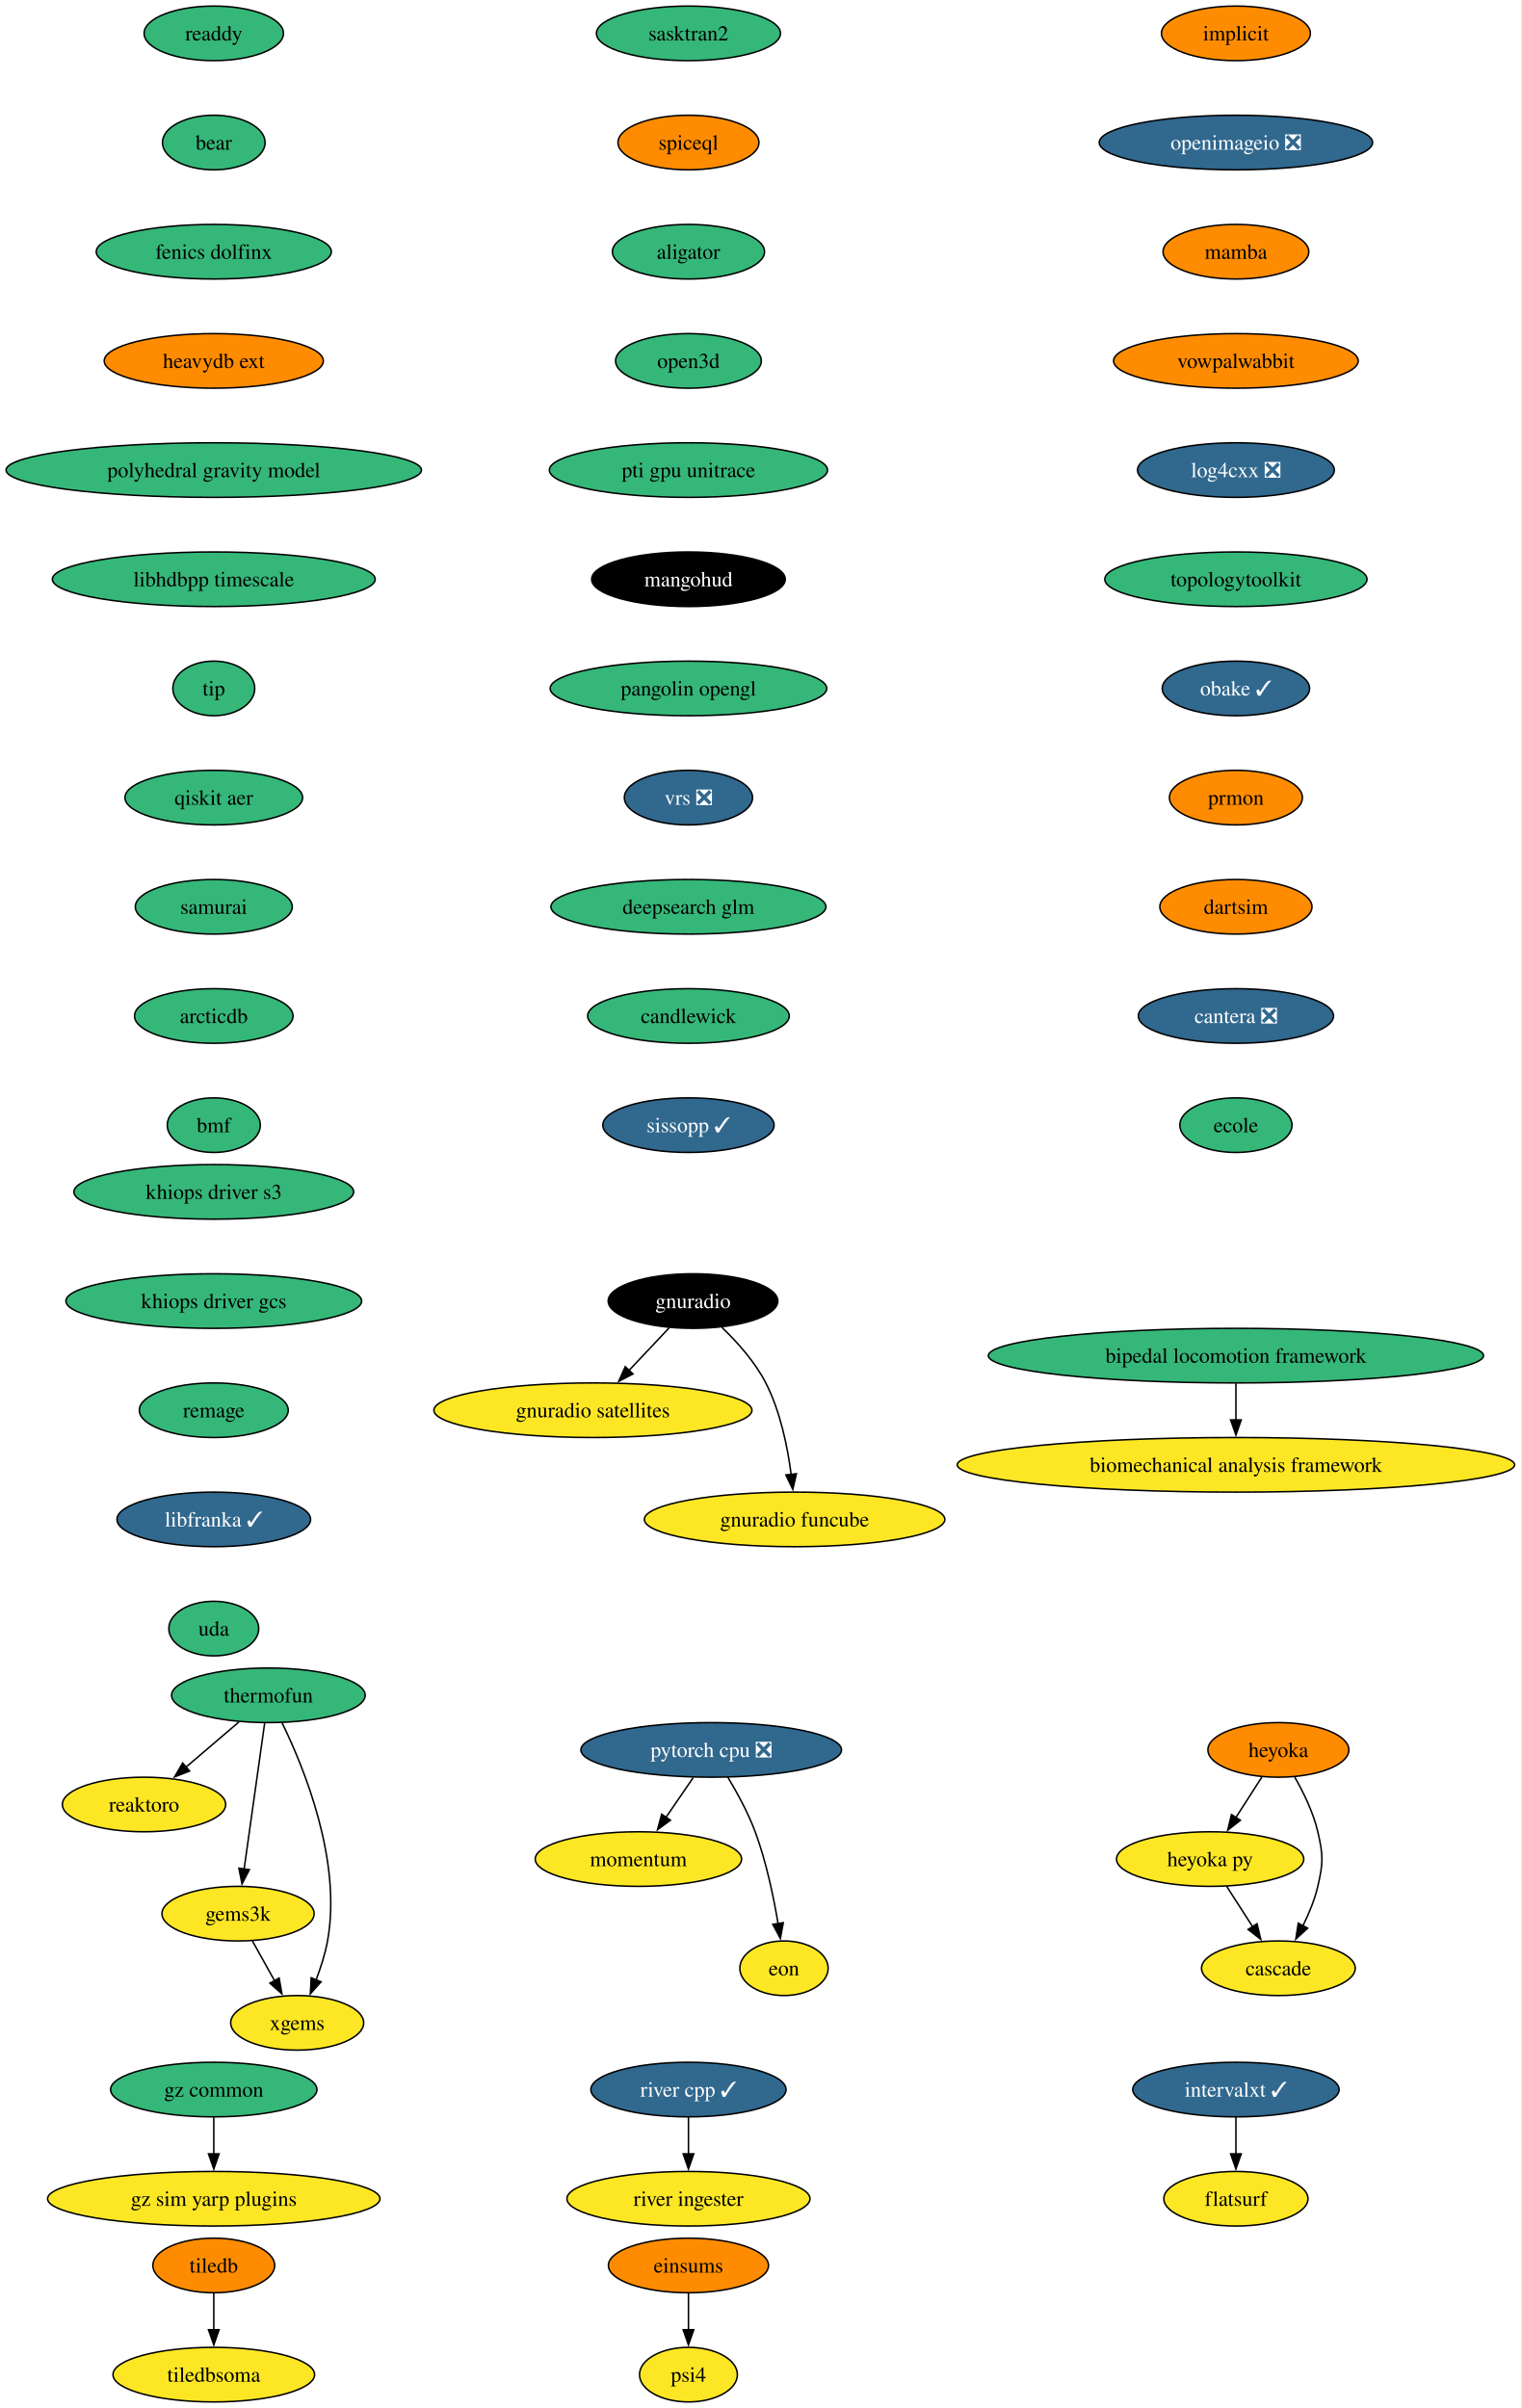
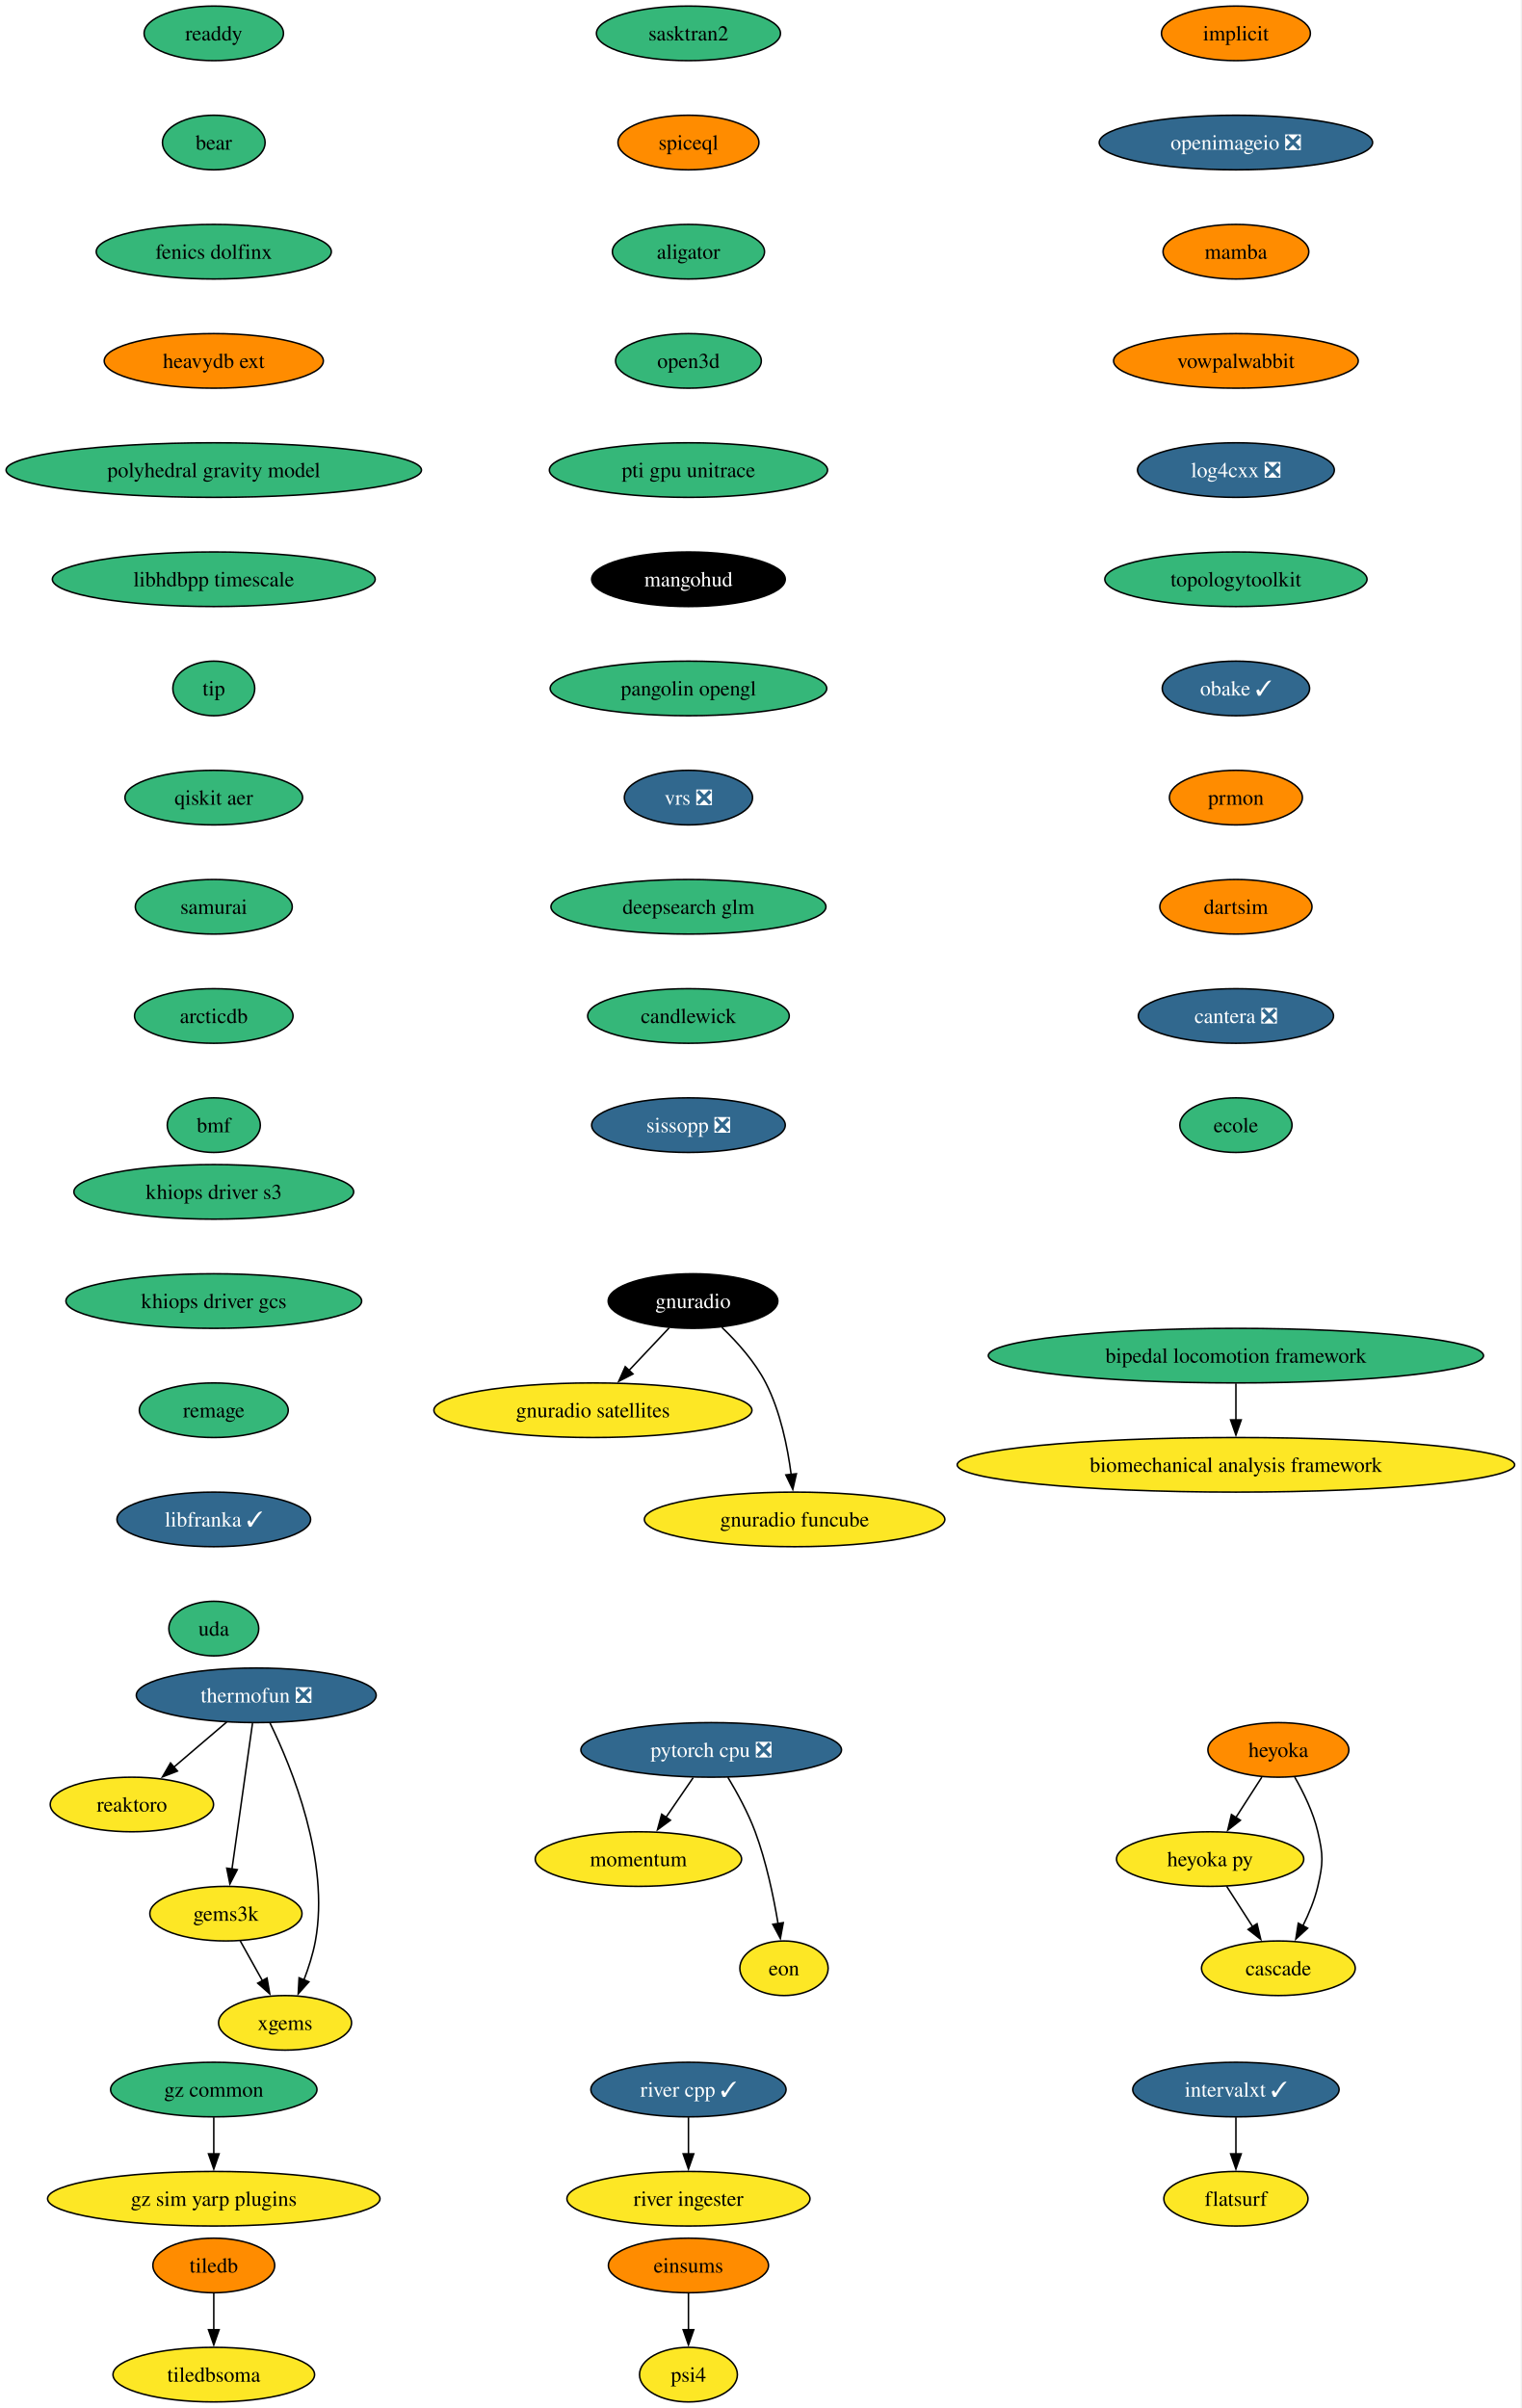
<svg xmlns="http://www.w3.org/2000/svg" xmlns:xlink="http://www.w3.org/1999/xlink" width="1003pt" height="1588pt" viewBox="0.00 0.00 1003.00 1588.00">
  <g id="graph0" class="graph" transform="scale(1 1) rotate(0) translate(4 1584)">
    <polygon fill="white" stroke="none" points="-4,4 -4,-1584 998.75,-1584 998.75,4 -4,4" />
    <g id="node1" class="node">
      <g id="a_node1">
        <a xlink:href="https://github.com/conda-forge/implicit-feedstock" xlink:title="implicit">
          <ellipse fill="#ff8c00" stroke="black" cx="810.97" cy="-1562" rx="49.1" ry="18" />
          <text xml:space="preserve" text-anchor="middle" x="810.97" y="-1557.33" font-family="Times,serif" font-size="14.00">implicit</text>
        </a>
      </g>
    </g>
    <g id="node2" class="node">
      <g id="a_node2">
        <a xlink:href="https://github.com/conda-forge/openimageio-feedstock/pull/131" xlink:title="openimageio ❎">
          <ellipse fill="#31688e" stroke="black" cx="810.97" cy="-1490" rx="90.14" ry="18" />
          <text xml:space="preserve" text-anchor="middle" x="810.97" y="-1485.33" font-family="Times,serif" font-size="14.00" fill="white">openimageio ❎</text>
        </a>
      </g>
    </g>
    <g id="node9" class="node">
      <g id="a_node9">
        <a xlink:href="https://github.com/conda-forge/mamba-feedstock" xlink:title="mamba">
          <ellipse fill="#ff8c00" stroke="black" cx="810.97" cy="-1418" rx="48.05" ry="18" />
          <text xml:space="preserve" text-anchor="middle" x="810.97" y="-1413.33" font-family="Times,serif" font-size="14.00">mamba</text>
        </a>
      </g>
    </g>
    <g id="node3" class="node">
      <g id="a_node3">
        <a xlink:href="https://github.com/conda-forge/tiledb-feedstock" xlink:title="tiledb">
          <ellipse fill="#ff8c00" stroke="black" cx="136.97" cy="-90" rx="40.16" ry="18" />
          <text xml:space="preserve" text-anchor="middle" x="136.97" y="-85.33" font-family="Times,serif" font-size="14.00">tiledb</text>
        </a>
      </g>
    </g>
    <g id="node4" class="node">
      <g id="a_node4">
        <a xlink:href="https://github.com/conda-forge/tiledbsoma-feedstock" xlink:title="tiledbsoma">
          <ellipse fill="#fde725" stroke="black" cx="136.97" cy="-18" rx="66.47" ry="18" />
          <text xml:space="preserve" text-anchor="middle" x="136.97" y="-13.32" font-family="Times,serif" font-size="14.00">tiledbsoma</text>
        </a>
      </g>
    </g>
    <g id="edge2" class="edge">
      <path fill="none" stroke="black" d="M136.97,-71.7C136.97,-64.41 136.97,-55.73 136.97,-47.54" />
      <polygon fill="black" stroke="black" points="140.47,-47.62 136.97,-37.62 133.47,-47.62 140.47,-47.62" />
    </g>
    <g id="node5" class="node">
      <g id="a_node5">
        <a xlink:href="https://github.com/conda-forge/reaktoro-feedstock" xlink:title="reaktoro">
-           <ellipse fill="#fde725" stroke="black" cx="90.97" cy="-394" rx="53.84" ry="18" />
-           <text xml:space="preserve" text-anchor="middle" x="90.97" y="-389.32" font-family="Times,serif" font-size="14.00">reaktoro</text>
+           <ellipse fill="#fde725" stroke="black" cx="82.97" cy="-394" rx="53.84" ry="18" />
+           <text xml:space="preserve" text-anchor="middle" x="82.97" y="-389.32" font-family="Times,serif" font-size="14.00">reaktoro</text>
        </a>
      </g>
    </g>
    <g id="node6" class="node">
      <g id="a_node6">
        <a xlink:href="https://github.com/conda-forge/pytorch-cpu-feedstock/pull/472" xlink:title="pytorch cpu ❎">
          <ellipse fill="#31688e" stroke="black" cx="464.97" cy="-430" rx="85.93" ry="18" />
          <text xml:space="preserve" text-anchor="middle" x="464.97" y="-425.32" font-family="Times,serif" font-size="14.00" fill="white">pytorch cpu ❎</text>
        </a>
      </g>
    </g>
    <g id="node7" class="node">
      <g id="a_node7">
        <a xlink:href="https://github.com/conda-forge/momentum-feedstock" xlink:title="momentum">
          <ellipse fill="#fde725" stroke="black" cx="416.97" cy="-358" rx="68.04" ry="18" />
          <text xml:space="preserve" text-anchor="middle" x="416.97" y="-353.32" font-family="Times,serif" font-size="14.00">momentum</text>
        </a>
      </g>
    </g>
    <g id="edge3" class="edge">
      <path fill="none" stroke="black" d="M453.1,-411.7C447.69,-403.81 441.17,-394.3 435.17,-385.55" />
      <polygon fill="black" stroke="black" points="438.09,-383.62 429.55,-377.35 432.32,-387.58 438.09,-383.62" />
    </g>
    <g id="node8" class="node">
      <g id="a_node8">
        <a xlink:href="https://github.com/conda-forge/eon-feedstock" xlink:title="eon">
          <ellipse fill="#fde725" stroke="black" cx="512.97" cy="-286" rx="29.11" ry="18" />
          <text xml:space="preserve" text-anchor="middle" x="512.97" y="-281.32" font-family="Times,serif" font-size="14.00">eon</text>
        </a>
      </g>
    </g>
    <g id="edge4" class="edge">
      <path fill="none" stroke="black" d="M475.96,-411.94C482.04,-401.84 489.29,-388.59 493.97,-376 501.25,-356.38 506.08,-333.24 509.05,-315.48" />
      <polygon fill="black" stroke="black" points="512.5,-316.06 510.58,-305.64 505.58,-314.98 512.5,-316.06" />
    </g>
    <g id="node10" class="node">
      <g id="a_node10">
        <a xlink:href="https://github.com/conda-forge/vowpalwabbit-feedstock" xlink:title="vowpalwabbit">
          <ellipse fill="#ff8c00" stroke="black" cx="810.97" cy="-1346" rx="80.67" ry="18" />
          <text xml:space="preserve" text-anchor="middle" x="810.97" y="-1341.33" font-family="Times,serif" font-size="14.00">vowpalwabbit</text>
        </a>
      </g>
    </g>
    <g id="node14" class="node">
      <g id="a_node14">
        <a xlink:href="https://github.com/conda-forge/log4cxx-feedstock/pull/35" xlink:title="log4cxx ❎">
          <ellipse fill="#31688e" stroke="black" cx="810.97" cy="-1274" rx="64.89" ry="18" />
          <text xml:space="preserve" text-anchor="middle" x="810.97" y="-1269.33" font-family="Times,serif" font-size="14.00" fill="white">log4cxx ❎</text>
        </a>
      </g>
    </g>
    <g id="node11" class="node">
      <g id="a_node11">
-         <a xlink:href="https://github.com/conda-forge/thermofun-feedstock" xlink:title="thermofun">
-           <ellipse fill="#35b779" stroke="black" cx="172.97" cy="-466" rx="63.84" ry="18" />
-           <text xml:space="preserve" text-anchor="middle" x="172.97" y="-461.32" font-family="Times,serif" font-size="14.00">thermofun</text>
+         <a xlink:href="https://github.com/conda-forge/thermofun-feedstock/pull/68" xlink:title="thermofun ❎">
+           <ellipse fill="#31688e" stroke="black" cx="164.97" cy="-466" rx="79.09" ry="18" />
+           <text xml:space="preserve" text-anchor="middle" x="164.97" y="-461.32" font-family="Times,serif" font-size="14.00" fill="white">thermofun ❎</text>
        </a>
      </g>
    </g>
    <g id="edge7" class="edge">
-       <path fill="none" stroke="black" d="M153.53,-448.41C143.04,-439.45 129.92,-428.25 118.4,-418.42" />
-       <polygon fill="black" stroke="black" points="121.01,-416.04 111.13,-412.21 116.46,-421.37 121.01,-416.04" />
+       <path fill="none" stroke="black" d="M145.53,-448.41C135.04,-439.45 121.92,-428.25 110.4,-418.42" />
+       <polygon fill="black" stroke="black" points="113.01,-416.04 103.13,-412.21 108.46,-421.37 113.01,-416.04" />
    </g>
    <g id="node12" class="node">
      <g id="a_node12">
        <a xlink:href="https://github.com/conda-forge/gems3k-feedstock" xlink:title="gems3k">
-           <ellipse fill="#fde725" stroke="black" cx="152.97" cy="-322" rx="50.16" ry="18" />
-           <text xml:space="preserve" text-anchor="middle" x="152.97" y="-317.32" font-family="Times,serif" font-size="14.00">gems3k</text>
+           <ellipse fill="#fde725" stroke="black" cx="144.97" cy="-322" rx="50.16" ry="18" />
+           <text xml:space="preserve" text-anchor="middle" x="144.97" y="-317.32" font-family="Times,serif" font-size="14.00">gems3k</text>
        </a>
      </g>
    </g>
    <g id="edge8" class="edge">
-       <path fill="none" stroke="black" d="M170.51,-447.59C167.14,-423.61 161.01,-380.14 156.97,-351.42" />
-       <polygon fill="black" stroke="black" points="160.45,-351.02 155.59,-341.61 153.52,-352 160.45,-351.02" />
+       <path fill="none" stroke="black" d="M162.51,-447.59C159.14,-423.61 153.01,-380.14 148.97,-351.42" />
+       <polygon fill="black" stroke="black" points="152.45,-351.02 147.59,-341.61 145.52,-352 152.45,-351.02" />
    </g>
    <g id="node13" class="node">
      <g id="a_node13">
        <a xlink:href="https://github.com/conda-forge/xgems-feedstock" xlink:title="xgems">
-           <ellipse fill="#fde725" stroke="black" cx="191.97" cy="-250" rx="43.84" ry="18" />
-           <text xml:space="preserve" text-anchor="middle" x="191.97" y="-245.32" font-family="Times,serif" font-size="14.00">xgems</text>
+           <ellipse fill="#fde725" stroke="black" cx="183.97" cy="-250" rx="43.84" ry="18" />
+           <text xml:space="preserve" text-anchor="middle" x="183.97" y="-245.32" font-family="Times,serif" font-size="14.00">xgems</text>
        </a>
      </g>
    </g>
    <g id="edge9" class="edge">
-       <path fill="none" stroke="black" d="M182.04,-447.75C196.36,-418.43 221.62,-356.91 211.97,-304 210.39,-295.35 207.47,-286.28 204.35,-278.14" />
-       <polygon fill="black" stroke="black" points="207.69,-277.05 200.64,-269.14 201.21,-279.72 207.69,-277.05" />
+       <path fill="none" stroke="black" d="M174.04,-447.75C188.36,-418.43 213.62,-356.91 203.97,-304 202.39,-295.35 199.47,-286.28 196.35,-278.14" />
+       <polygon fill="black" stroke="black" points="199.69,-277.05 192.64,-269.14 193.21,-279.72 199.69,-277.05" />
    </g>
    <g id="edge10" class="edge">
-       <path fill="none" stroke="black" d="M162.41,-304.05C166.81,-296.14 172.16,-286.54 177.1,-277.69" />
-       <polygon fill="black" stroke="black" points="180.07,-279.55 181.88,-269.11 173.95,-276.14 180.07,-279.55" />
+       <path fill="none" stroke="black" d="M154.41,-304.05C158.81,-296.14 164.16,-286.54 169.1,-277.69" />
+       <polygon fill="black" stroke="black" points="172.07,-279.55 173.88,-269.11 165.95,-276.14 172.07,-279.55" />
    </g>
    <g id="node15" class="node">
      <g id="a_node15">
        <a xlink:href="https://github.com/conda-forge/topologytoolkit-feedstock" xlink:title="topologytoolkit">
          <ellipse fill="#35b779" stroke="black" cx="810.97" cy="-1202" rx="86.46" ry="18" />
          <text xml:space="preserve" text-anchor="middle" x="810.97" y="-1197.33" font-family="Times,serif" font-size="14.00">topologytoolkit</text>
        </a>
      </g>
    </g>
    <g id="node16" class="node">
      <g id="a_node16">
        <a xlink:href="https://github.com/conda-forge/obake-feedstock/pull/60" xlink:title="obake ✓">
          <ellipse fill="#31688e" stroke="black" cx="810.97" cy="-1130" rx="48.58" ry="18" />
          <text xml:space="preserve" text-anchor="middle" x="810.97" y="-1125.33" font-family="Times,serif" font-size="14.00" fill="white">obake ✓</text>
        </a>
      </g>
    </g>
    <g id="node17" class="node">
      <g id="a_node17">
        <a xlink:href="https://github.com/conda-forge/prmon-feedstock" xlink:title="prmon">
          <ellipse fill="#ff8c00" stroke="black" cx="810.97" cy="-1058" rx="43.84" ry="18" />
          <text xml:space="preserve" text-anchor="middle" x="810.97" y="-1053.33" font-family="Times,serif" font-size="14.00">prmon</text>
        </a>
      </g>
    </g>
    <g id="node21" class="node">
      <g id="a_node21">
        <a xlink:href="https://github.com/conda-forge/dartsim-feedstock" xlink:title="dartsim">
          <ellipse fill="#ff8c00" stroke="black" cx="810.97" cy="-986" rx="50.16" ry="18" />
          <text xml:space="preserve" text-anchor="middle" x="810.97" y="-981.33" font-family="Times,serif" font-size="14.00">dartsim</text>
        </a>
      </g>
    </g>
    <g id="node18" class="node">
      <g id="a_node18">
        <a xlink:href="https://github.com/conda-forge/gnuradio-feedstock" xlink:title="gnuradio">
          <ellipse fill="#000000" stroke="black" cx="452.97" cy="-726" rx="55.94" ry="18" />
          <text xml:space="preserve" text-anchor="middle" x="452.97" y="-721.33" font-family="Times,serif" font-size="14.00" fill="white">gnuradio</text>
        </a>
      </g>
    </g>
    <g id="node19" class="node">
      <g id="a_node19">
        <a xlink:href="https://github.com/conda-forge/gnuradio-satellites-feedstock" xlink:title="gnuradio satellites">
          <ellipse fill="#fde725" stroke="black" cx="386.97" cy="-654" rx="104.87" ry="18" />
          <text xml:space="preserve" text-anchor="middle" x="386.97" y="-649.33" font-family="Times,serif" font-size="14.00">gnuradio satellites</text>
        </a>
      </g>
    </g>
    <g id="edge15" class="edge">
      <path fill="none" stroke="black" d="M437.32,-708.41C429.39,-699.99 419.57,-689.58 410.73,-680.2" />
      <polygon fill="black" stroke="black" points="413.4,-677.93 403.99,-673.06 408.3,-682.73 413.4,-677.93" />
    </g>
    <g id="node20" class="node">
      <g id="a_node20">
        <a xlink:href="https://github.com/conda-forge/gnuradio-funcube-feedstock" xlink:title="gnuradio funcube">
          <ellipse fill="#fde725" stroke="black" cx="519.97" cy="-582" rx="99.08" ry="18" />
          <text xml:space="preserve" text-anchor="middle" x="519.97" y="-577.33" font-family="Times,serif" font-size="14.00">gnuradio funcube</text>
        </a>
      </g>
    </g>
    <g id="edge16" class="edge">
      <path fill="none" stroke="black" d="M472.01,-708.65C482.1,-698.98 493.84,-685.92 500.97,-672 510.6,-653.17 515.36,-629.69 517.7,-611.58" />
      <polygon fill="black" stroke="black" points="521.16,-612.11 518.78,-601.79 514.2,-611.35 521.16,-612.11" />
    </g>
    <g id="node22" class="node">
      <g id="a_node22">
        <a xlink:href="https://github.com/conda-forge/cantera-feedstock/pull/68" xlink:title="cantera ❎">
          <ellipse fill="#31688e" stroke="black" cx="810.97" cy="-914" rx="64.36" ry="18" />
          <text xml:space="preserve" text-anchor="middle" x="810.97" y="-909.33" font-family="Times,serif" font-size="14.00" fill="white">cantera ❎</text>
        </a>
      </g>
    </g>
    <g id="node23" class="node">
      <g id="a_node23">
        <a xlink:href="https://github.com/conda-forge/ecole-feedstock" xlink:title="ecole">
          <ellipse fill="#35b779" stroke="black" cx="810.97" cy="-842" rx="37" ry="18" />
          <text xml:space="preserve" text-anchor="middle" x="810.97" y="-837.33" font-family="Times,serif" font-size="14.00">ecole</text>
        </a>
      </g>
    </g>
    <g id="node24" class="node">
      <g id="a_node24">
        <a xlink:href="https://github.com/conda-forge/heyoka-feedstock" xlink:title="heyoka">
          <ellipse fill="#ff8c00" stroke="black" cx="838.97" cy="-430" rx="46.47" ry="18" />
          <text xml:space="preserve" text-anchor="middle" x="838.97" y="-425.32" font-family="Times,serif" font-size="14.00">heyoka</text>
        </a>
      </g>
    </g>
    <g id="node25" class="node">
      <g id="a_node25">
        <a xlink:href="https://github.com/conda-forge/heyoka.py-feedstock" xlink:title="heyoka py">
          <ellipse fill="#fde725" stroke="black" cx="793.97" cy="-358" rx="61.73" ry="18" />
          <text xml:space="preserve" text-anchor="middle" x="793.97" y="-353.32" font-family="Times,serif" font-size="14.00">heyoka py</text>
        </a>
      </g>
    </g>
    <g id="edge20" class="edge">
      <path fill="none" stroke="black" d="M828.07,-412.05C822.93,-404.06 816.68,-394.33 810.94,-385.4" />
      <polygon fill="black" stroke="black" points="813.93,-383.58 805.58,-377.06 808.04,-387.37 813.93,-383.58" />
    </g>
    <g id="node26" class="node">
      <g id="a_node26">
        <a xlink:href="https://github.com/conda-forge/cascade-feedstock" xlink:title="cascade">
          <ellipse fill="#fde725" stroke="black" cx="838.97" cy="-286" rx="50.68" ry="18" />
          <text xml:space="preserve" text-anchor="middle" x="838.97" y="-281.32" font-family="Times,serif" font-size="14.00">cascade</text>
        </a>
      </g>
    </g>
    <g id="edge21" class="edge">
      <path fill="none" stroke="black" d="M849.74,-412.08C855.5,-402.03 862,-388.78 864.97,-376 868.58,-360.41 868.58,-355.59 864.97,-340 862.9,-331.11 859.13,-322 855.09,-313.89" />
      <polygon fill="black" stroke="black" points="858.27,-312.41 850.46,-305.25 852.1,-315.72 858.27,-312.41" />
    </g>
    <g id="edge22" class="edge">
      <path fill="none" stroke="black" d="M804.86,-340.05C810,-332.06 816.25,-322.33 821.99,-313.4" />
      <polygon fill="black" stroke="black" points="824.89,-315.37 827.35,-305.06 819,-311.58 824.89,-315.37" />
    </g>
    <g id="node27" class="node">
      <g id="a_node27">
        <a xlink:href="https://github.com/conda-forge/intervalxt-feedstock/pull/36" xlink:title="intervalxt ✓">
          <ellipse fill="#31688e" stroke="black" cx="810.97" cy="-206" rx="68.04" ry="18" />
          <text xml:space="preserve" text-anchor="middle" x="810.97" y="-201.33" font-family="Times,serif" font-size="14.00" fill="white">intervalxt ✓</text>
        </a>
      </g>
    </g>
    <g id="node28" class="node">
      <g id="a_node28">
        <a xlink:href="https://github.com/conda-forge/flatsurf-feedstock" xlink:title="flatsurf">
          <ellipse fill="#fde725" stroke="black" cx="810.97" cy="-134" rx="47.53" ry="18" />
          <text xml:space="preserve" text-anchor="middle" x="810.97" y="-129.32" font-family="Times,serif" font-size="14.00">flatsurf</text>
        </a>
      </g>
    </g>
    <g id="edge23" class="edge">
      <path fill="none" stroke="black" d="M810.97,-187.7C810.97,-180.41 810.97,-171.73 810.97,-163.54" />
      <polygon fill="black" stroke="black" points="814.47,-163.62 810.97,-153.62 807.47,-163.62 814.47,-163.62" />
    </g>
    <g id="node29" class="node">
      <g id="a_node29">
        <a xlink:href="https://github.com/conda-forge/readdy-feedstock" xlink:title="readdy">
          <ellipse fill="#35b779" stroke="black" cx="136.97" cy="-1562" rx="45.95" ry="18" />
          <text xml:space="preserve" text-anchor="middle" x="136.97" y="-1557.33" font-family="Times,serif" font-size="14.00">readdy</text>
        </a>
      </g>
    </g>
    <g id="node30" class="node">
      <g id="a_node30">
        <a xlink:href="https://github.com/conda-forge/bear-feedstock" xlink:title="bear">
          <ellipse fill="#35b779" stroke="black" cx="136.97" cy="-1490" rx="33.85" ry="18" />
          <text xml:space="preserve" text-anchor="middle" x="136.97" y="-1485.33" font-family="Times,serif" font-size="14.00">bear</text>
        </a>
      </g>
    </g>
    <g id="node31" class="node">
      <g id="a_node31">
        <a xlink:href="https://github.com/conda-forge/fenics-dolfinx-feedstock" xlink:title="fenics dolfinx">
          <ellipse fill="#35b779" stroke="black" cx="136.97" cy="-1418" rx="77.52" ry="18" />
          <text xml:space="preserve" text-anchor="middle" x="136.97" y="-1413.33" font-family="Times,serif" font-size="14.00">fenics dolfinx</text>
        </a>
      </g>
    </g>
    <g id="node32" class="node">
      <g id="a_node32">
        <a xlink:href="https://github.com/conda-forge/heavydb-ext-feedstock" xlink:title="heavydb ext">
          <ellipse fill="#ff8c00" stroke="black" cx="136.97" cy="-1346" rx="72.25" ry="18" />
          <text xml:space="preserve" text-anchor="middle" x="136.97" y="-1341.33" font-family="Times,serif" font-size="14.00">heavydb ext</text>
        </a>
      </g>
    </g>
    <g id="node35" class="node">
      <g id="a_node35">
        <a xlink:href="https://github.com/conda-forge/polyhedral-gravity-model-feedstock" xlink:title="polyhedral gravity model">
          <ellipse fill="#35b779" stroke="black" cx="136.97" cy="-1274" rx="136.97" ry="18" />
          <text xml:space="preserve" text-anchor="middle" x="136.97" y="-1269.33" font-family="Times,serif" font-size="14.00">polyhedral gravity model</text>
        </a>
      </g>
    </g>
    <g id="node33" class="node">
      <g id="a_node33">
        <a xlink:href="https://github.com/conda-forge/river-cpp-feedstock/pull/29" xlink:title="river cpp ✓">
          <ellipse fill="#31688e" stroke="black" cx="449.97" cy="-206" rx="64.36" ry="18" />
          <text xml:space="preserve" text-anchor="middle" x="449.97" y="-201.33" font-family="Times,serif" font-size="14.00" fill="white">river cpp ✓</text>
        </a>
      </g>
    </g>
    <g id="node34" class="node">
      <g id="a_node34">
        <a xlink:href="https://github.com/conda-forge/river-ingester-feedstock" xlink:title="river ingester">
          <ellipse fill="#fde725" stroke="black" cx="449.97" cy="-134" rx="80.14" ry="18" />
          <text xml:space="preserve" text-anchor="middle" x="449.97" y="-129.32" font-family="Times,serif" font-size="14.00">river ingester</text>
        </a>
      </g>
    </g>
    <g id="edge27" class="edge">
      <path fill="none" stroke="black" d="M449.97,-187.7C449.97,-180.41 449.97,-171.73 449.97,-163.54" />
      <polygon fill="black" stroke="black" points="453.47,-163.62 449.97,-153.62 446.47,-163.62 453.47,-163.62" />
    </g>
    <g id="node36" class="node">
      <g id="a_node36">
        <a xlink:href="https://github.com/conda-forge/libhdbpp-timescale-feedstock" xlink:title="libhdbpp timescale">
          <ellipse fill="#35b779" stroke="black" cx="136.97" cy="-1202" rx="106.45" ry="18" />
          <text xml:space="preserve" text-anchor="middle" x="136.97" y="-1197.33" font-family="Times,serif" font-size="14.00">libhdbpp timescale</text>
        </a>
      </g>
    </g>
    <g id="node39" class="node">
      <g id="a_node39">
        <a xlink:href="https://github.com/conda-forge/tip-feedstock" xlink:title="tip">
          <ellipse fill="#35b779" stroke="black" cx="136.97" cy="-1130" rx="27" ry="18" />
          <text xml:space="preserve" text-anchor="middle" x="136.97" y="-1125.33" font-family="Times,serif" font-size="14.00">tip</text>
        </a>
      </g>
    </g>
    <g id="node37" class="node">
      <g id="a_node37">
        <a xlink:href="https://github.com/conda-forge/gz-common-feedstock" xlink:title="gz common">
          <ellipse fill="#35b779" stroke="black" cx="136.97" cy="-206" rx="68.04" ry="18" />
          <text xml:space="preserve" text-anchor="middle" x="136.97" y="-201.33" font-family="Times,serif" font-size="14.00">gz common</text>
        </a>
      </g>
    </g>
    <g id="node38" class="node">
      <g id="a_node38">
        <a xlink:href="https://github.com/conda-forge/gz-sim-yarp-plugins-feedstock" xlink:title="gz sim yarp plugins">
          <ellipse fill="#fde725" stroke="black" cx="136.97" cy="-134" rx="109.61" ry="18" />
          <text xml:space="preserve" text-anchor="middle" x="136.97" y="-129.32" font-family="Times,serif" font-size="14.00">gz sim yarp plugins</text>
        </a>
      </g>
    </g>
    <g id="edge30" class="edge">
      <path fill="none" stroke="black" d="M136.97,-187.7C136.97,-180.41 136.97,-171.73 136.97,-163.54" />
      <polygon fill="black" stroke="black" points="140.47,-163.62 136.97,-153.62 133.47,-163.62 140.47,-163.62" />
    </g>
    <g id="node42" class="node">
      <g id="a_node42">
        <a xlink:href="https://github.com/conda-forge/qiskit-aer-feedstock" xlink:title="qiskit aer">
          <ellipse fill="#35b779" stroke="black" cx="136.97" cy="-1058" rx="58.57" ry="18" />
          <text xml:space="preserve" text-anchor="middle" x="136.97" y="-1053.33" font-family="Times,serif" font-size="14.00">qiskit aer</text>
        </a>
      </g>
    </g>
    <g id="node40" class="node">
      <g id="a_node40">
        <a xlink:href="https://github.com/conda-forge/bipedal-locomotion-framework-feedstock" xlink:title="bipedal locomotion framework">
          <ellipse fill="#35b779" stroke="black" cx="810.97" cy="-690" rx="163.27" ry="18" />
          <text xml:space="preserve" text-anchor="middle" x="810.97" y="-685.33" font-family="Times,serif" font-size="14.00">bipedal locomotion framework</text>
        </a>
      </g>
    </g>
    <g id="node41" class="node">
      <g id="a_node41">
        <a xlink:href="https://github.com/conda-forge/biomechanical-analysis-framework-feedstock" xlink:title="biomechanical analysis framework">
          <ellipse fill="#fde725" stroke="black" cx="810.97" cy="-618" rx="183.79" ry="18" />
          <text xml:space="preserve" text-anchor="middle" x="810.97" y="-613.33" font-family="Times,serif" font-size="14.00">biomechanical analysis framework</text>
        </a>
      </g>
    </g>
    <g id="edge32" class="edge">
      <path fill="none" stroke="black" d="M810.97,-671.7C810.97,-664.41 810.97,-655.73 810.97,-647.54" />
      <polygon fill="black" stroke="black" points="814.47,-647.62 810.97,-637.62 807.47,-647.62 814.47,-647.62" />
    </g>
    <g id="node43" class="node">
      <g id="a_node43">
        <a xlink:href="https://github.com/conda-forge/samurai-feedstock" xlink:title="samurai">
          <ellipse fill="#35b779" stroke="black" cx="136.97" cy="-986" rx="51.74" ry="18" />
          <text xml:space="preserve" text-anchor="middle" x="136.97" y="-981.33" font-family="Times,serif" font-size="14.00">samurai</text>
        </a>
      </g>
    </g>
    <g id="node44" class="node">
      <g id="a_node44">
        <a xlink:href="https://github.com/conda-forge/arcticdb-feedstock" xlink:title="arcticdb">
          <ellipse fill="#35b779" stroke="black" cx="136.97" cy="-914" rx="52.26" ry="18" />
          <text xml:space="preserve" text-anchor="middle" x="136.97" y="-909.33" font-family="Times,serif" font-size="14.00">arcticdb</text>
        </a>
      </g>
    </g>
    <g id="node46" class="node">
      <g id="a_node46">
        <a xlink:href="https://github.com/conda-forge/bmf-feedstock" xlink:title="bmf">
          <ellipse fill="#35b779" stroke="black" cx="136.97" cy="-842" rx="30.69" ry="18" />
          <text xml:space="preserve" text-anchor="middle" x="136.97" y="-837.33" font-family="Times,serif" font-size="14.00">bmf</text>
        </a>
      </g>
    </g>
    <g id="node45" class="node">
      <g id="a_node45">
        <a xlink:href="https://github.com/conda-forge/psi4-feedstock" xlink:title="psi4">
          <ellipse fill="#fde725" stroke="black" cx="449.97" cy="-18" rx="32.27" ry="18" />
          <text xml:space="preserve" text-anchor="middle" x="449.97" y="-13.32" font-family="Times,serif" font-size="14.00">psi4</text>
        </a>
      </g>
    </g>
    <g id="node47" class="node">
      <g id="a_node47">
        <a xlink:href="https://github.com/conda-forge/einsums-feedstock" xlink:title="einsums">
          <ellipse fill="#ff8c00" stroke="black" cx="449.97" cy="-90" rx="52.79" ry="18" />
          <text xml:space="preserve" text-anchor="middle" x="449.97" y="-85.33" font-family="Times,serif" font-size="14.00">einsums</text>
        </a>
      </g>
    </g>
    <g id="edge37" class="edge">
      <path fill="none" stroke="black" d="M449.97,-71.7C449.97,-64.41 449.97,-55.73 449.97,-47.54" />
      <polygon fill="black" stroke="black" points="453.47,-47.62 449.97,-37.62 446.47,-47.62 453.47,-47.62" />
    </g>
    <g id="node48" class="node">
      <g id="a_node48">
        <a xlink:href="https://github.com/conda-forge/sasktran2-feedstock" xlink:title="sasktran2">
          <ellipse fill="#35b779" stroke="black" cx="449.97" cy="-1562" rx="60.68" ry="18" />
          <text xml:space="preserve" text-anchor="middle" x="449.97" y="-1557.33" font-family="Times,serif" font-size="14.00">sasktran2</text>
        </a>
      </g>
    </g>
    <g id="node49" class="node">
      <g id="a_node49">
        <a xlink:href="https://github.com/conda-forge/spiceql-feedstock" xlink:title="spiceql">
          <ellipse fill="#ff8c00" stroke="black" cx="449.97" cy="-1490" rx="46.47" ry="18" />
          <text xml:space="preserve" text-anchor="middle" x="449.97" y="-1485.33" font-family="Times,serif" font-size="14.00">spiceql</text>
        </a>
      </g>
    </g>
    <g id="node50" class="node">
      <g id="a_node50">
        <a xlink:href="https://github.com/conda-forge/aligator-feedstock" xlink:title="aligator">
          <ellipse fill="#35b779" stroke="black" cx="449.97" cy="-1418" rx="50.16" ry="18" />
          <text xml:space="preserve" text-anchor="middle" x="449.97" y="-1413.33" font-family="Times,serif" font-size="14.00">aligator</text>
        </a>
      </g>
    </g>
    <g id="node51" class="node">
      <g id="a_node51">
        <a xlink:href="https://github.com/conda-forge/open3d-feedstock" xlink:title="open3d">
          <ellipse fill="#35b779" stroke="black" cx="449.97" cy="-1346" rx="48.05" ry="18" />
          <text xml:space="preserve" text-anchor="middle" x="449.97" y="-1341.33" font-family="Times,serif" font-size="14.00">open3d</text>
        </a>
      </g>
    </g>
    <g id="node52" class="node">
      <g id="a_node52">
        <a xlink:href="https://github.com/conda-forge/pti-gpu-unitrace-feedstock" xlink:title="pti gpu unitrace">
          <ellipse fill="#35b779" stroke="black" cx="449.97" cy="-1274" rx="91.72" ry="18" />
          <text xml:space="preserve" text-anchor="middle" x="449.97" y="-1269.33" font-family="Times,serif" font-size="14.00">pti gpu unitrace</text>
        </a>
      </g>
    </g>
    <g id="node53" class="node">
      <g id="a_node53">
        <a xlink:href="https://github.com/conda-forge/mangohud-feedstock" xlink:title="mangohud">
          <ellipse fill="#000000" stroke="black" cx="449.97" cy="-1202" rx="63.84" ry="18" />
          <text xml:space="preserve" text-anchor="middle" x="449.97" y="-1197.33" font-family="Times,serif" font-size="14.00" fill="white">mangohud</text>
        </a>
      </g>
    </g>
    <g id="node54" class="node">
      <g id="a_node54">
        <a xlink:href="https://github.com/conda-forge/pangolin-opengl-feedstock" xlink:title="pangolin opengl">
          <ellipse fill="#35b779" stroke="black" cx="449.97" cy="-1130" rx="91.19" ry="18" />
          <text xml:space="preserve" text-anchor="middle" x="449.97" y="-1125.33" font-family="Times,serif" font-size="14.00">pangolin opengl</text>
        </a>
      </g>
    </g>
    <g id="node55" class="node">
      <g id="a_node55">
        <a xlink:href="https://github.com/conda-forge/vrs-feedstock/pull/19" xlink:title="vrs ❎">
          <ellipse fill="#31688e" stroke="black" cx="449.97" cy="-1058" rx="42.26" ry="18" />
          <text xml:space="preserve" text-anchor="middle" x="449.97" y="-1053.33" font-family="Times,serif" font-size="14.00" fill="white">vrs ❎</text>
        </a>
      </g>
    </g>
    <g id="node56" class="node">
      <g id="a_node56">
        <a xlink:href="https://github.com/conda-forge/deepsearch-glm-feedstock" xlink:title="deepsearch glm">
          <ellipse fill="#35b779" stroke="black" cx="449.97" cy="-986" rx="90.67" ry="18" />
          <text xml:space="preserve" text-anchor="middle" x="449.97" y="-981.33" font-family="Times,serif" font-size="14.00">deepsearch glm</text>
        </a>
      </g>
    </g>
    <g id="node57" class="node">
      <g id="a_node57">
        <a xlink:href="https://github.com/conda-forge/candlewick-feedstock" xlink:title="candlewick">
          <ellipse fill="#35b779" stroke="black" cx="449.97" cy="-914" rx="66.47" ry="18" />
          <text xml:space="preserve" text-anchor="middle" x="449.97" y="-909.33" font-family="Times,serif" font-size="14.00">candlewick</text>
        </a>
      </g>
    </g>
    <g id="node58" class="node">
      <g id="a_node58">
-         <a xlink:href="https://github.com/conda-forge/sissopp-feedstock/pull/16" xlink:title="sissopp ✓">
-           <ellipse fill="#31688e" stroke="black" cx="449.97" cy="-842" rx="56.47" ry="18" />
-           <text xml:space="preserve" text-anchor="middle" x="449.97" y="-837.33" font-family="Times,serif" font-size="14.00" fill="white">sissopp ✓</text>
+         <a xlink:href="https://github.com/conda-forge/sissopp-feedstock/pull/16" xlink:title="sissopp ❎">
+           <ellipse fill="#31688e" stroke="black" cx="449.97" cy="-842" rx="63.84" ry="18" />
+           <text xml:space="preserve" text-anchor="middle" x="449.97" y="-837.33" font-family="Times,serif" font-size="14.00" fill="white">sissopp ❎</text>
        </a>
      </g>
    </g>
    <g id="node59" class="node">
      <g id="a_node59">
        <a xlink:href="https://github.com/conda-forge/khiops-driver-s3-feedstock" xlink:title="khiops driver s3">
          <ellipse fill="#35b779" stroke="black" cx="136.97" cy="-798" rx="92.25" ry="18" />
          <text xml:space="preserve" text-anchor="middle" x="136.97" y="-793.33" font-family="Times,serif" font-size="14.00">khiops driver s3</text>
        </a>
      </g>
    </g>
    <g id="node60" class="node">
      <g id="a_node60">
        <a xlink:href="https://github.com/conda-forge/khiops-driver-gcs-feedstock" xlink:title="khiops driver gcs">
          <ellipse fill="#35b779" stroke="black" cx="136.97" cy="-726" rx="97.51" ry="18" />
          <text xml:space="preserve" text-anchor="middle" x="136.97" y="-721.33" font-family="Times,serif" font-size="14.00">khiops driver gcs</text>
        </a>
      </g>
    </g>
    <g id="node61" class="node">
      <g id="a_node61">
        <a xlink:href="https://github.com/conda-forge/remage-feedstock" xlink:title="remage">
          <ellipse fill="#35b779" stroke="black" cx="136.97" cy="-654" rx="49.1" ry="18" />
          <text xml:space="preserve" text-anchor="middle" x="136.97" y="-649.33" font-family="Times,serif" font-size="14.00">remage</text>
        </a>
      </g>
    </g>
    <g id="node62" class="node">
      <g id="a_node62">
        <a xlink:href="https://github.com/conda-forge/libfranka-feedstock/pull/11" xlink:title="libfranka ✓">
          <ellipse fill="#31688e" stroke="black" cx="136.97" cy="-582" rx="63.84" ry="18" />
          <text xml:space="preserve" text-anchor="middle" x="136.97" y="-577.33" font-family="Times,serif" font-size="14.00" fill="white">libfranka ✓</text>
        </a>
      </g>
    </g>
    <g id="node63" class="node">
      <g id="a_node63">
        <a xlink:href="https://github.com/conda-forge/uda-feedstock" xlink:title="uda">
          <ellipse fill="#35b779" stroke="black" cx="136.97" cy="-510" rx="29.64" ry="18" />
          <text xml:space="preserve" text-anchor="middle" x="136.97" y="-505.32" font-family="Times,serif" font-size="14.00">uda</text>
        </a>
      </g>
    </g>
  </g>
</svg>
